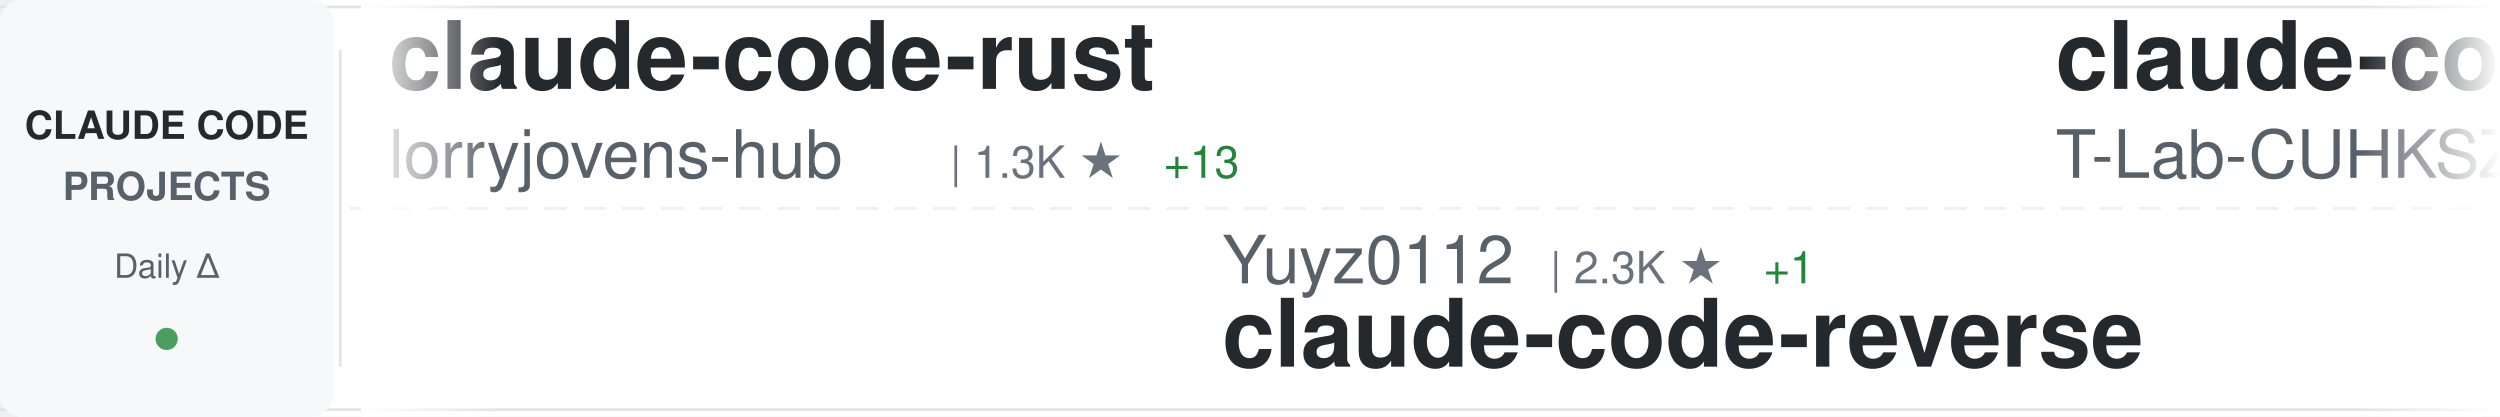
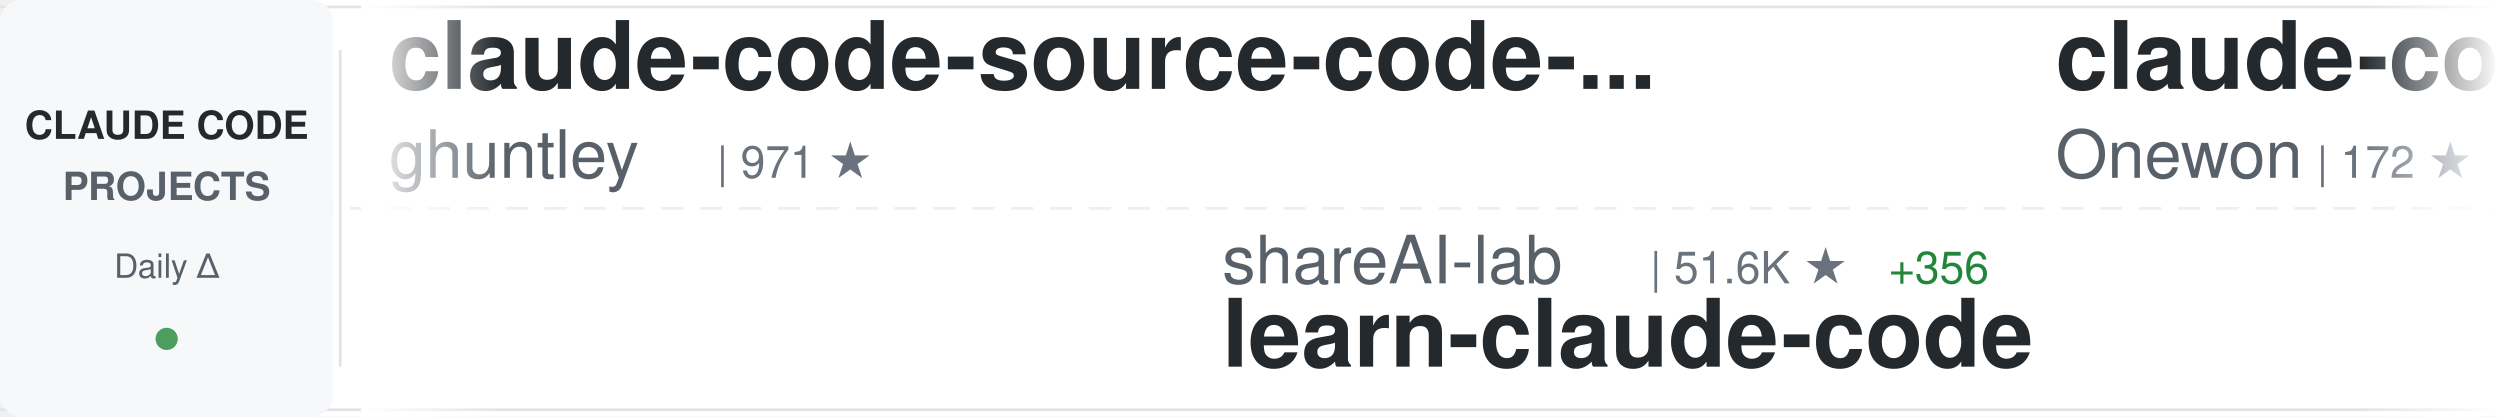
<svg xmlns="http://www.w3.org/2000/svg" width="900" height="150">
  <defs>
    <linearGradient id="awesomeLeftFade" x1="0%" y1="0%" x2="100%" y2="0%">
      <stop offset="0%" style="stop-color:#ffffff;stop-opacity:1" />
      <stop offset="100%" style="stop-color:#ffffff;stop-opacity:0" />
    </linearGradient>
    <linearGradient id="awesomeRightFade" x1="0%" y1="0%" x2="100%" y2="0%">
      <stop offset="0%" style="stop-color:#ffffff;stop-opacity:0" />
      <stop offset="100%" style="stop-color:#ffffff;stop-opacity:1" />
    </linearGradient>
  </defs>
  <rect width="900" height="150" fill="#ffffff" rx="8" />
  <rect x="0" y="2" width="900" height="1" fill="#e1e4e8" />
  <rect x="0" y="147" width="900" height="1" fill="#e1e4e8" />
  <line x1="0" y1="75" x2="900" y2="75" stroke="#e1e4e8" stroke-width="1" stroke-dasharray="8 6" opacity="0.6" />
  <rect x="0" y="0" width="120" height="150" fill="#f6f8fa" rx="8" />
  <text x="60" y="50" font-family="-apple-system, BlinkMacSystemFont, 'Segoe UI', Helvetica, Arial, sans-serif" font-size="14" font-weight="600" fill="#24292e" text-anchor="middle">CLAUDE CODE</text>
  <text x="60" y="72" font-family="-apple-system, BlinkMacSystemFont, 'Segoe UI', Helvetica, Arial, sans-serif" font-size="14" font-weight="600" fill="#586069" text-anchor="middle">PROJECTS</text>
  <text x="60" y="100" font-family="-apple-system, BlinkMacSystemFont, 'Segoe UI', Helvetica, Arial, sans-serif" font-size="12" font-weight="500" fill="#586069" text-anchor="middle">Daily Δ</text>
  <circle cx="60" cy="122" r="4" fill="#22863a" opacity="0.8" />
  <rect x="122" y="18" width="1" height="114" fill="#e1e4e8" />
  <clipPath id="awesomeTickerClip">
    <rect x="130" y="0" width="770" height="150" />
  </clipPath>
  <g clip-path="url(#awesomeTickerClip)">
    <g id="awesomeTickerItems">
      <animateTransform attributeName="transform" attributeType="XML" type="translate" from="0 0" to="-3000 0" dur="54s" repeatCount="indefinite" />
      <g transform="translate(0, 0)">
-         <text x="140" y="32" font-family="-apple-system, BlinkMacSystemFont, 'Segoe UI', Helvetica, Arial, sans-serif" font-size="34" font-weight="600" fill="#24292e">claude-code-rust</text>
-         <text x="140" y="64" font-family="-apple-system, BlinkMacSystemFont, 'Segoe UI', Helvetica, Arial, sans-serif" font-size="24" font-weight="400" fill="#586069">lorryjovens-hub</text>
-         <text x="342" y="64" font-family="-apple-system, BlinkMacSystemFont, 'Segoe UI', Helvetica, Arial, sans-serif" font-size="16" font-weight="500" fill="#6a737d">| 1.3K ★</text>
-         <text x="419" y="64" font-family="-apple-system, BlinkMacSystemFont, 'Segoe UI', Helvetica, Arial, sans-serif" font-size="16" font-weight="500" fill="#22863a"> +13</text>
+         <text x="140" y="32" font-family="-apple-system, BlinkMacSystemFont, 'Segoe UI', Helvetica, Arial, sans-serif" font-size="34" font-weight="600" fill="#24292e">claude-code-source-code-...</text>
+         <text x="140" y="64" font-family="-apple-system, BlinkMacSystemFont, 'Segoe UI', Helvetica, Arial, sans-serif" font-size="24" font-weight="400" fill="#586069">ghuntley</text>
+         <text x="258" y="64" font-family="-apple-system, BlinkMacSystemFont, 'Segoe UI', Helvetica, Arial, sans-serif" font-size="16" font-weight="500" fill="#6a737d">| 971 ★</text>
      </g>
      <g transform="translate(300, 0)">
-         <text x="140" y="102" font-family="-apple-system, BlinkMacSystemFont, 'Segoe UI', Helvetica, Arial, sans-serif" font-size="24" font-weight="400" fill="#586069">Yuyz0112</text>
-         <text x="258" y="102" font-family="-apple-system, BlinkMacSystemFont, 'Segoe UI', Helvetica, Arial, sans-serif" font-size="16" font-weight="500" fill="#6a737d">| 2.3K ★</text>
-         <text x="335" y="102" font-family="-apple-system, BlinkMacSystemFont, 'Segoe UI', Helvetica, Arial, sans-serif" font-size="16" font-weight="500" fill="#22863a"> +1</text>
-         <text x="140" y="132" font-family="-apple-system, BlinkMacSystemFont, 'Segoe UI', Helvetica, Arial, sans-serif" font-size="34" font-weight="600" fill="#24292e">claude-code-reverse</text>
+         <text x="140" y="102" font-family="-apple-system, BlinkMacSystemFont, 'Segoe UI', Helvetica, Arial, sans-serif" font-size="24" font-weight="400" fill="#586069">shareAI-lab</text>
+         <text x="294" y="102" font-family="-apple-system, BlinkMacSystemFont, 'Segoe UI', Helvetica, Arial, sans-serif" font-size="16" font-weight="500" fill="#6a737d">| 51.6K ★</text>
+         <text x="380" y="102" font-family="-apple-system, BlinkMacSystemFont, 'Segoe UI', Helvetica, Arial, sans-serif" font-size="16" font-weight="500" fill="#22863a"> +356</text>
+         <text x="140" y="132" font-family="-apple-system, BlinkMacSystemFont, 'Segoe UI', Helvetica, Arial, sans-serif" font-size="34" font-weight="600" fill="#24292e">learn-claude-code</text>
      </g>
      <g transform="translate(600, 0)">
        <text x="140" y="32" font-family="-apple-system, BlinkMacSystemFont, 'Segoe UI', Helvetica, Arial, sans-serif" font-size="34" font-weight="600" fill="#24292e">claude-code</text>
-         <text x="140" y="64" font-family="-apple-system, BlinkMacSystemFont, 'Segoe UI', Helvetica, Arial, sans-serif" font-size="24" font-weight="400" fill="#586069">T-Lab-CUHKSZ</text>
-         <text x="306" y="64" font-family="-apple-system, BlinkMacSystemFont, 'Segoe UI', Helvetica, Arial, sans-serif" font-size="16" font-weight="500" fill="#6a737d">| 287 ★</text>
+         <text x="140" y="64" font-family="-apple-system, BlinkMacSystemFont, 'Segoe UI', Helvetica, Arial, sans-serif" font-size="24" font-weight="400" fill="#586069">Onewon</text>
+         <text x="234" y="64" font-family="-apple-system, BlinkMacSystemFont, 'Segoe UI', Helvetica, Arial, sans-serif" font-size="16" font-weight="500" fill="#6a737d">| 172 ★</text>
+         <text x="302" y="64" font-family="-apple-system, BlinkMacSystemFont, 'Segoe UI', Helvetica, Arial, sans-serif" font-size="16" font-weight="500" fill="#22863a"> +2</text>
      </g>
      <g transform="translate(900, 0)">
-         <text x="140" y="102" font-family="-apple-system, BlinkMacSystemFont, 'Segoe UI', Helvetica, Arial, sans-serif" font-size="24" font-weight="400" fill="#586069">freestylefly</text>
-         <text x="306" y="102" font-family="-apple-system, BlinkMacSystemFont, 'Segoe UI', Helvetica, Arial, sans-serif" font-size="16" font-weight="500" fill="#6a737d">| 120 ★</text>
-         <text x="140" y="132" font-family="-apple-system, BlinkMacSystemFont, 'Segoe UI', Helvetica, Arial, sans-serif" font-size="34" font-weight="600" fill="#24292e">claude-code</text>
+         <text x="140" y="102" font-family="-apple-system, BlinkMacSystemFont, 'Segoe UI', Helvetica, Arial, sans-serif" font-size="24" font-weight="400" fill="#586069">lorryjovens-hub</text>
+         <text x="342" y="102" font-family="-apple-system, BlinkMacSystemFont, 'Segoe UI', Helvetica, Arial, sans-serif" font-size="16" font-weight="500" fill="#6a737d">| 1.3K ★</text>
+         <text x="419" y="102" font-family="-apple-system, BlinkMacSystemFont, 'Segoe UI', Helvetica, Arial, sans-serif" font-size="16" font-weight="500" fill="#22863a"> +10</text>
+         <text x="140" y="132" font-family="-apple-system, BlinkMacSystemFont, 'Segoe UI', Helvetica, Arial, sans-serif" font-size="34" font-weight="600" fill="#24292e">claude-code-rust</text>
      </g>
      <g transform="translate(1200, 0)">
-         <text x="140" y="32" font-family="-apple-system, BlinkMacSystemFont, 'Segoe UI', Helvetica, Arial, sans-serif" font-size="34" font-weight="600" fill="#24292e">claude-code-security-rev...</text>
-         <text x="140" y="64" font-family="-apple-system, BlinkMacSystemFont, 'Segoe UI', Helvetica, Arial, sans-serif" font-size="24" font-weight="400" fill="#586069">anthropics</text>
-         <text x="282" y="64" font-family="-apple-system, BlinkMacSystemFont, 'Segoe UI', Helvetica, Arial, sans-serif" font-size="16" font-weight="500" fill="#6a737d">| 4.2K ★</text>
-         <text x="359" y="64" font-family="-apple-system, BlinkMacSystemFont, 'Segoe UI', Helvetica, Arial, sans-serif" font-size="16" font-weight="500" fill="#22863a"> +12</text>
+         <text x="140" y="32" font-family="-apple-system, BlinkMacSystemFont, 'Segoe UI', Helvetica, Arial, sans-serif" font-size="34" font-weight="600" fill="#24292e">claude-code</text>
+         <text x="140" y="64" font-family="-apple-system, BlinkMacSystemFont, 'Segoe UI', Helvetica, Arial, sans-serif" font-size="24" font-weight="400" fill="#586069">yasasbanukaofficial</text>
+         <text x="390" y="64" font-family="-apple-system, BlinkMacSystemFont, 'Segoe UI', Helvetica, Arial, sans-serif" font-size="16" font-weight="500" fill="#6a737d">| 2.3K ★</text>
+         <text x="467" y="64" font-family="-apple-system, BlinkMacSystemFont, 'Segoe UI', Helvetica, Arial, sans-serif" font-size="16" font-weight="500" fill="#22863a"> +75</text>
      </g>
      <g transform="translate(1500, 0)">
-         <text x="140" y="102" font-family="-apple-system, BlinkMacSystemFont, 'Segoe UI', Helvetica, Arial, sans-serif" font-size="24" font-weight="400" fill="#586069">mehmoodosman</text>
-         <text x="306" y="102" font-family="-apple-system, BlinkMacSystemFont, 'Segoe UI', Helvetica, Arial, sans-serif" font-size="16" font-weight="500" fill="#6a737d">| 160 ★</text>
-         <text x="374" y="102" font-family="-apple-system, BlinkMacSystemFont, 'Segoe UI', Helvetica, Arial, sans-serif" font-size="16" font-weight="500" fill="#22863a"> +3</text>
+         <text x="140" y="102" font-family="-apple-system, BlinkMacSystemFont, 'Segoe UI', Helvetica, Arial, sans-serif" font-size="24" font-weight="400" fill="#586069">VineeTagarwaL-code</text>
+         <text x="378" y="102" font-family="-apple-system, BlinkMacSystemFont, 'Segoe UI', Helvetica, Arial, sans-serif" font-size="16" font-weight="500" fill="#6a737d">| 268 ★</text>
+         <text x="446" y="102" font-family="-apple-system, BlinkMacSystemFont, 'Segoe UI', Helvetica, Arial, sans-serif" font-size="16" font-weight="500" fill="#22863a"> +2</text>
        <text x="140" y="132" font-family="-apple-system, BlinkMacSystemFont, 'Segoe UI', Helvetica, Arial, sans-serif" font-size="34" font-weight="600" fill="#24292e">claude-code</text>
      </g>
      <g transform="translate(1800, 0)">
-         <text x="140" y="32" font-family="-apple-system, BlinkMacSystemFont, 'Segoe UI', Helvetica, Arial, sans-serif" font-size="34" font-weight="600" fill="#24292e">ralph-claude-code</text>
-         <text x="140" y="64" font-family="-apple-system, BlinkMacSystemFont, 'Segoe UI', Helvetica, Arial, sans-serif" font-size="24" font-weight="400" fill="#586069">frankbria</text>
-         <text x="270" y="64" font-family="-apple-system, BlinkMacSystemFont, 'Segoe UI', Helvetica, Arial, sans-serif" font-size="16" font-weight="500" fill="#6a737d">| 8.6K ★</text>
-         <text x="347" y="64" font-family="-apple-system, BlinkMacSystemFont, 'Segoe UI', Helvetica, Arial, sans-serif" font-size="16" font-weight="500" fill="#22863a"> +17</text>
+         <text x="140" y="32" font-family="-apple-system, BlinkMacSystemFont, 'Segoe UI', Helvetica, Arial, sans-serif" font-size="34" font-weight="600" fill="#24292e">claude-code-hub</text>
+         <text x="140" y="64" font-family="-apple-system, BlinkMacSystemFont, 'Segoe UI', Helvetica, Arial, sans-serif" font-size="24" font-weight="400" fill="#586069">ding113</text>
+         <text x="246" y="64" font-family="-apple-system, BlinkMacSystemFont, 'Segoe UI', Helvetica, Arial, sans-serif" font-size="16" font-weight="500" fill="#6a737d">| 2.4K ★</text>
+         <text x="323" y="64" font-family="-apple-system, BlinkMacSystemFont, 'Segoe UI', Helvetica, Arial, sans-serif" font-size="16" font-weight="500" fill="#22863a"> +12</text>
      </g>
      <g transform="translate(2100, 0)">
-         <text x="140" y="102" font-family="-apple-system, BlinkMacSystemFont, 'Segoe UI', Helvetica, Arial, sans-serif" font-size="24" font-weight="400" fill="#586069">1rgs</text>
-         <text x="210" y="102" font-family="-apple-system, BlinkMacSystemFont, 'Segoe UI', Helvetica, Arial, sans-serif" font-size="16" font-weight="500" fill="#6a737d">| 3.4K ★</text>
-         <text x="287" y="102" font-family="-apple-system, BlinkMacSystemFont, 'Segoe UI', Helvetica, Arial, sans-serif" font-size="16" font-weight="500" fill="#22863a"> +7</text>
-         <text x="140" y="132" font-family="-apple-system, BlinkMacSystemFont, 'Segoe UI', Helvetica, Arial, sans-serif" font-size="34" font-weight="600" fill="#24292e">claude-code-proxy</text>
+         <text x="140" y="102" font-family="-apple-system, BlinkMacSystemFont, 'Segoe UI', Helvetica, Arial, sans-serif" font-size="24" font-weight="400" fill="#586069">jarmuine</text>
+         <text x="258" y="102" font-family="-apple-system, BlinkMacSystemFont, 'Segoe UI', Helvetica, Arial, sans-serif" font-size="16" font-weight="500" fill="#6a737d">| 2.0K ★</text>
+         <text x="335" y="102" font-family="-apple-system, BlinkMacSystemFont, 'Segoe UI', Helvetica, Arial, sans-serif" font-size="16" font-weight="500" fill="#22863a"> +5</text>
+         <text x="140" y="132" font-family="-apple-system, BlinkMacSystemFont, 'Segoe UI', Helvetica, Arial, sans-serif" font-size="34" font-weight="600" fill="#24292e">claude-code</text>
      </g>
      <g transform="translate(2400, 0)">
-         <text x="140" y="32" font-family="-apple-system, BlinkMacSystemFont, 'Segoe UI', Helvetica, Arial, sans-serif" font-size="34" font-weight="600" fill="#24292e">skills</text>
-         <text x="140" y="64" font-family="-apple-system, BlinkMacSystemFont, 'Segoe UI', Helvetica, Arial, sans-serif" font-size="24" font-weight="400" fill="#586069">anthropics</text>
-         <text x="282" y="64" font-family="-apple-system, BlinkMacSystemFont, 'Segoe UI', Helvetica, Arial, sans-serif" font-size="16" font-weight="500" fill="#6a737d">| 114.8K ★</text>
-         <text x="377" y="64" font-family="-apple-system, BlinkMacSystemFont, 'Segoe UI', Helvetica, Arial, sans-serif" font-size="16" font-weight="500" fill="#22863a"> +643</text>
+         <text x="140" y="32" font-family="-apple-system, BlinkMacSystemFont, 'Segoe UI', Helvetica, Arial, sans-serif" font-size="34" font-weight="600" fill="#24292e">Open-ClaudeCode</text>
+         <text x="140" y="64" font-family="-apple-system, BlinkMacSystemFont, 'Segoe UI', Helvetica, Arial, sans-serif" font-size="24" font-weight="400" fill="#586069">LING71671</text>
+         <text x="270" y="64" font-family="-apple-system, BlinkMacSystemFont, 'Segoe UI', Helvetica, Arial, sans-serif" font-size="16" font-weight="500" fill="#6a737d">| 720 ★</text>
+         <text x="338" y="64" font-family="-apple-system, BlinkMacSystemFont, 'Segoe UI', Helvetica, Arial, sans-serif" font-size="16" font-weight="500" fill="#22863a"> +11</text>
      </g>
      <g transform="translate(2700, 0)">
-         <text x="140" y="102" font-family="-apple-system, BlinkMacSystemFont, 'Segoe UI', Helvetica, Arial, sans-serif" font-size="24" font-weight="400" fill="#586069">fazxes</text>
-         <text x="234" y="102" font-family="-apple-system, BlinkMacSystemFont, 'Segoe UI', Helvetica, Arial, sans-serif" font-size="16" font-weight="500" fill="#6a737d">| 200 ★</text>
-         <text x="140" y="132" font-family="-apple-system, BlinkMacSystemFont, 'Segoe UI', Helvetica, Arial, sans-serif" font-size="34" font-weight="600" fill="#24292e">Claude-code</text>
+         <text x="140" y="102" font-family="-apple-system, BlinkMacSystemFont, 'Segoe UI', Helvetica, Arial, sans-serif" font-size="24" font-weight="400" fill="#586069">carlvellotti</text>
+         <text x="306" y="102" font-family="-apple-system, BlinkMacSystemFont, 'Segoe UI', Helvetica, Arial, sans-serif" font-size="16" font-weight="500" fill="#6a737d">| 1.8K ★</text>
+         <text x="383" y="102" font-family="-apple-system, BlinkMacSystemFont, 'Segoe UI', Helvetica, Arial, sans-serif" font-size="16" font-weight="500" fill="#22863a"> +14</text>
+         <text x="140" y="132" font-family="-apple-system, BlinkMacSystemFont, 'Segoe UI', Helvetica, Arial, sans-serif" font-size="34" font-weight="600" fill="#24292e">claude-code-pm-course</text>
      </g>
      <g transform="translate(3000, 0)">
-         <text x="140" y="32" font-family="-apple-system, BlinkMacSystemFont, 'Segoe UI', Helvetica, Arial, sans-serif" font-size="34" font-weight="600" fill="#24292e">claude-code-rust</text>
-         <text x="140" y="64" font-family="-apple-system, BlinkMacSystemFont, 'Segoe UI', Helvetica, Arial, sans-serif" font-size="24" font-weight="400" fill="#586069">lorryjovens-hub</text>
-         <text x="342" y="64" font-family="-apple-system, BlinkMacSystemFont, 'Segoe UI', Helvetica, Arial, sans-serif" font-size="16" font-weight="500" fill="#6a737d">| 1.3K ★</text>
-         <text x="419" y="64" font-family="-apple-system, BlinkMacSystemFont, 'Segoe UI', Helvetica, Arial, sans-serif" font-size="16" font-weight="500" fill="#22863a"> +13</text>
+         <text x="140" y="32" font-family="-apple-system, BlinkMacSystemFont, 'Segoe UI', Helvetica, Arial, sans-serif" font-size="34" font-weight="600" fill="#24292e">claude-code-source-code-...</text>
+         <text x="140" y="64" font-family="-apple-system, BlinkMacSystemFont, 'Segoe UI', Helvetica, Arial, sans-serif" font-size="24" font-weight="400" fill="#586069">ghuntley</text>
+         <text x="258" y="64" font-family="-apple-system, BlinkMacSystemFont, 'Segoe UI', Helvetica, Arial, sans-serif" font-size="16" font-weight="500" fill="#6a737d">| 971 ★</text>
      </g>
      <g transform="translate(3300, 0)">
-         <text x="140" y="102" font-family="-apple-system, BlinkMacSystemFont, 'Segoe UI', Helvetica, Arial, sans-serif" font-size="24" font-weight="400" fill="#586069">Yuyz0112</text>
-         <text x="258" y="102" font-family="-apple-system, BlinkMacSystemFont, 'Segoe UI', Helvetica, Arial, sans-serif" font-size="16" font-weight="500" fill="#6a737d">| 2.3K ★</text>
-         <text x="335" y="102" font-family="-apple-system, BlinkMacSystemFont, 'Segoe UI', Helvetica, Arial, sans-serif" font-size="16" font-weight="500" fill="#22863a"> +1</text>
-         <text x="140" y="132" font-family="-apple-system, BlinkMacSystemFont, 'Segoe UI', Helvetica, Arial, sans-serif" font-size="34" font-weight="600" fill="#24292e">claude-code-reverse</text>
+         <text x="140" y="102" font-family="-apple-system, BlinkMacSystemFont, 'Segoe UI', Helvetica, Arial, sans-serif" font-size="24" font-weight="400" fill="#586069">shareAI-lab</text>
+         <text x="294" y="102" font-family="-apple-system, BlinkMacSystemFont, 'Segoe UI', Helvetica, Arial, sans-serif" font-size="16" font-weight="500" fill="#6a737d">| 51.6K ★</text>
+         <text x="380" y="102" font-family="-apple-system, BlinkMacSystemFont, 'Segoe UI', Helvetica, Arial, sans-serif" font-size="16" font-weight="500" fill="#22863a"> +356</text>
+         <text x="140" y="132" font-family="-apple-system, BlinkMacSystemFont, 'Segoe UI', Helvetica, Arial, sans-serif" font-size="34" font-weight="600" fill="#24292e">learn-claude-code</text>
      </g>
      <g transform="translate(3600, 0)">
        <text x="140" y="32" font-family="-apple-system, BlinkMacSystemFont, 'Segoe UI', Helvetica, Arial, sans-serif" font-size="34" font-weight="600" fill="#24292e">claude-code</text>
-         <text x="140" y="64" font-family="-apple-system, BlinkMacSystemFont, 'Segoe UI', Helvetica, Arial, sans-serif" font-size="24" font-weight="400" fill="#586069">T-Lab-CUHKSZ</text>
-         <text x="306" y="64" font-family="-apple-system, BlinkMacSystemFont, 'Segoe UI', Helvetica, Arial, sans-serif" font-size="16" font-weight="500" fill="#6a737d">| 287 ★</text>
+         <text x="140" y="64" font-family="-apple-system, BlinkMacSystemFont, 'Segoe UI', Helvetica, Arial, sans-serif" font-size="24" font-weight="400" fill="#586069">Onewon</text>
+         <text x="234" y="64" font-family="-apple-system, BlinkMacSystemFont, 'Segoe UI', Helvetica, Arial, sans-serif" font-size="16" font-weight="500" fill="#6a737d">| 172 ★</text>
+         <text x="302" y="64" font-family="-apple-system, BlinkMacSystemFont, 'Segoe UI', Helvetica, Arial, sans-serif" font-size="16" font-weight="500" fill="#22863a"> +2</text>
      </g>
      <g transform="translate(3900, 0)">
-         <text x="140" y="102" font-family="-apple-system, BlinkMacSystemFont, 'Segoe UI', Helvetica, Arial, sans-serif" font-size="24" font-weight="400" fill="#586069">freestylefly</text>
-         <text x="306" y="102" font-family="-apple-system, BlinkMacSystemFont, 'Segoe UI', Helvetica, Arial, sans-serif" font-size="16" font-weight="500" fill="#6a737d">| 120 ★</text>
-         <text x="140" y="132" font-family="-apple-system, BlinkMacSystemFont, 'Segoe UI', Helvetica, Arial, sans-serif" font-size="34" font-weight="600" fill="#24292e">claude-code</text>
+         <text x="140" y="102" font-family="-apple-system, BlinkMacSystemFont, 'Segoe UI', Helvetica, Arial, sans-serif" font-size="24" font-weight="400" fill="#586069">lorryjovens-hub</text>
+         <text x="342" y="102" font-family="-apple-system, BlinkMacSystemFont, 'Segoe UI', Helvetica, Arial, sans-serif" font-size="16" font-weight="500" fill="#6a737d">| 1.3K ★</text>
+         <text x="419" y="102" font-family="-apple-system, BlinkMacSystemFont, 'Segoe UI', Helvetica, Arial, sans-serif" font-size="16" font-weight="500" fill="#22863a"> +10</text>
+         <text x="140" y="132" font-family="-apple-system, BlinkMacSystemFont, 'Segoe UI', Helvetica, Arial, sans-serif" font-size="34" font-weight="600" fill="#24292e">claude-code-rust</text>
      </g>
    </g>
  </g>
  <rect x="130" y="0" width="50" height="150" fill="url(#awesomeLeftFade)" />
  <rect x="850" y="0" width="50" height="150" fill="url(#awesomeRightFade)" />
</svg>
